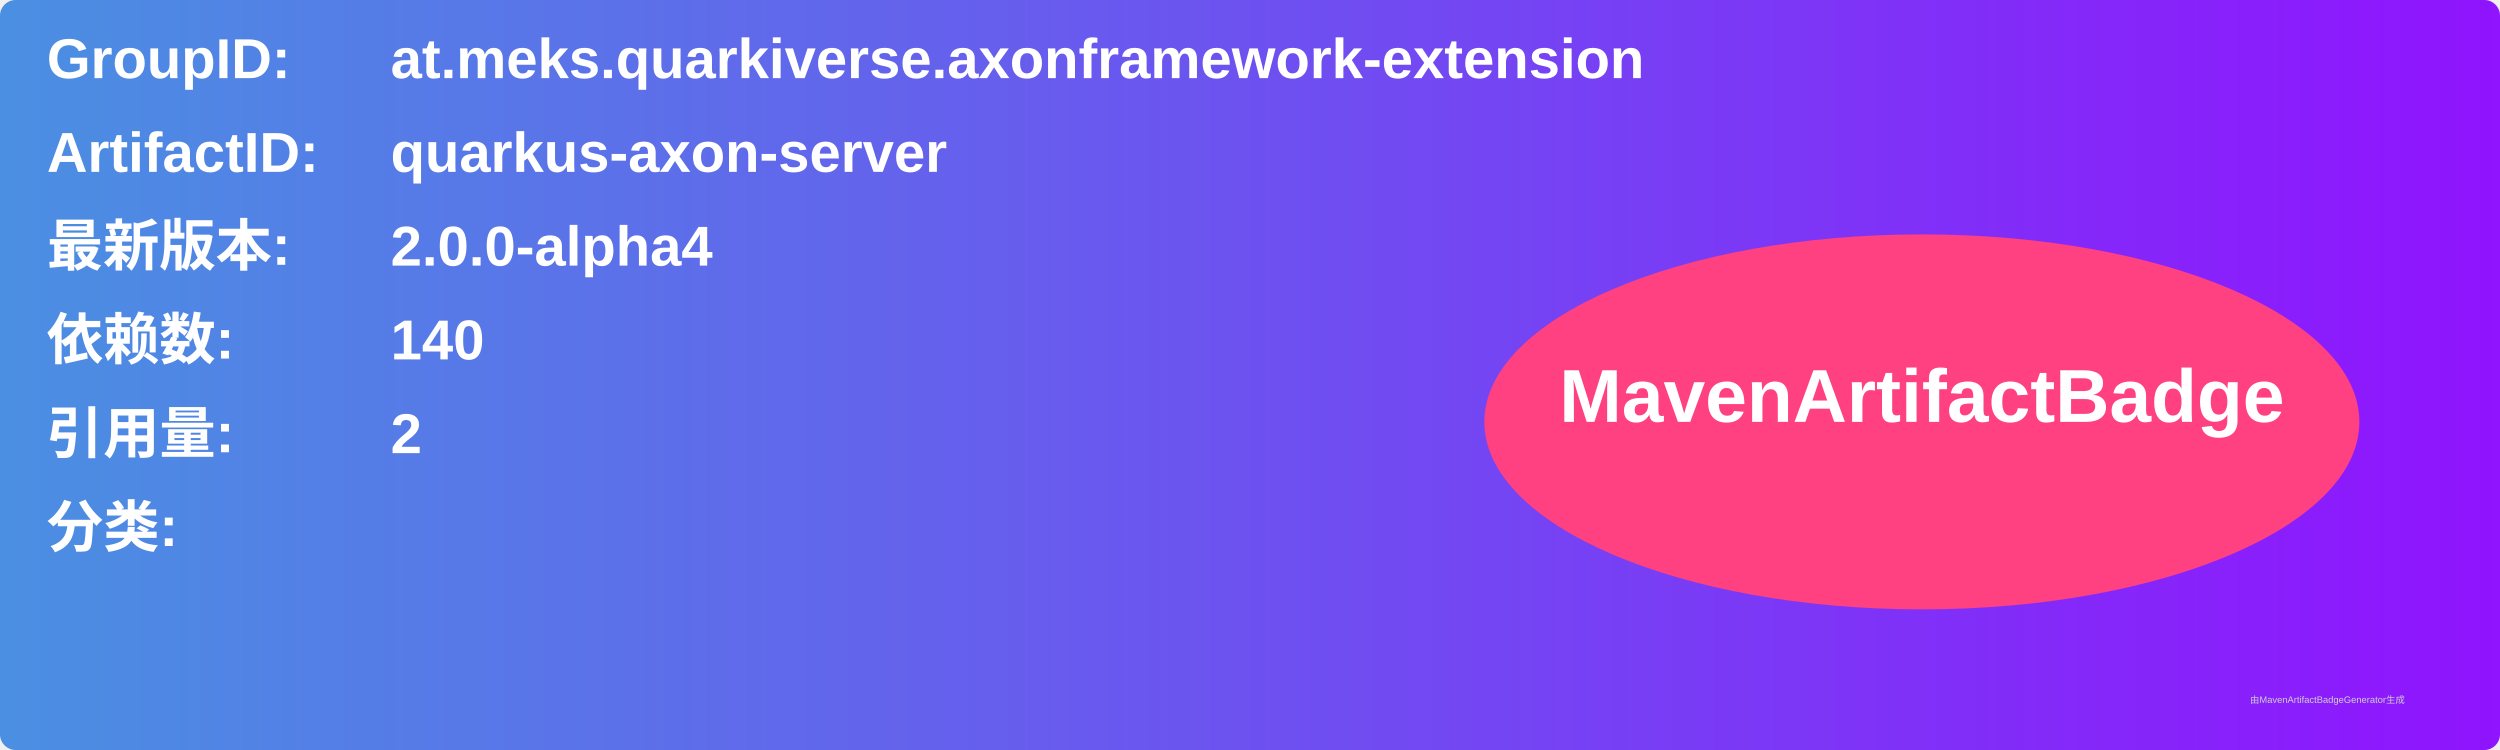
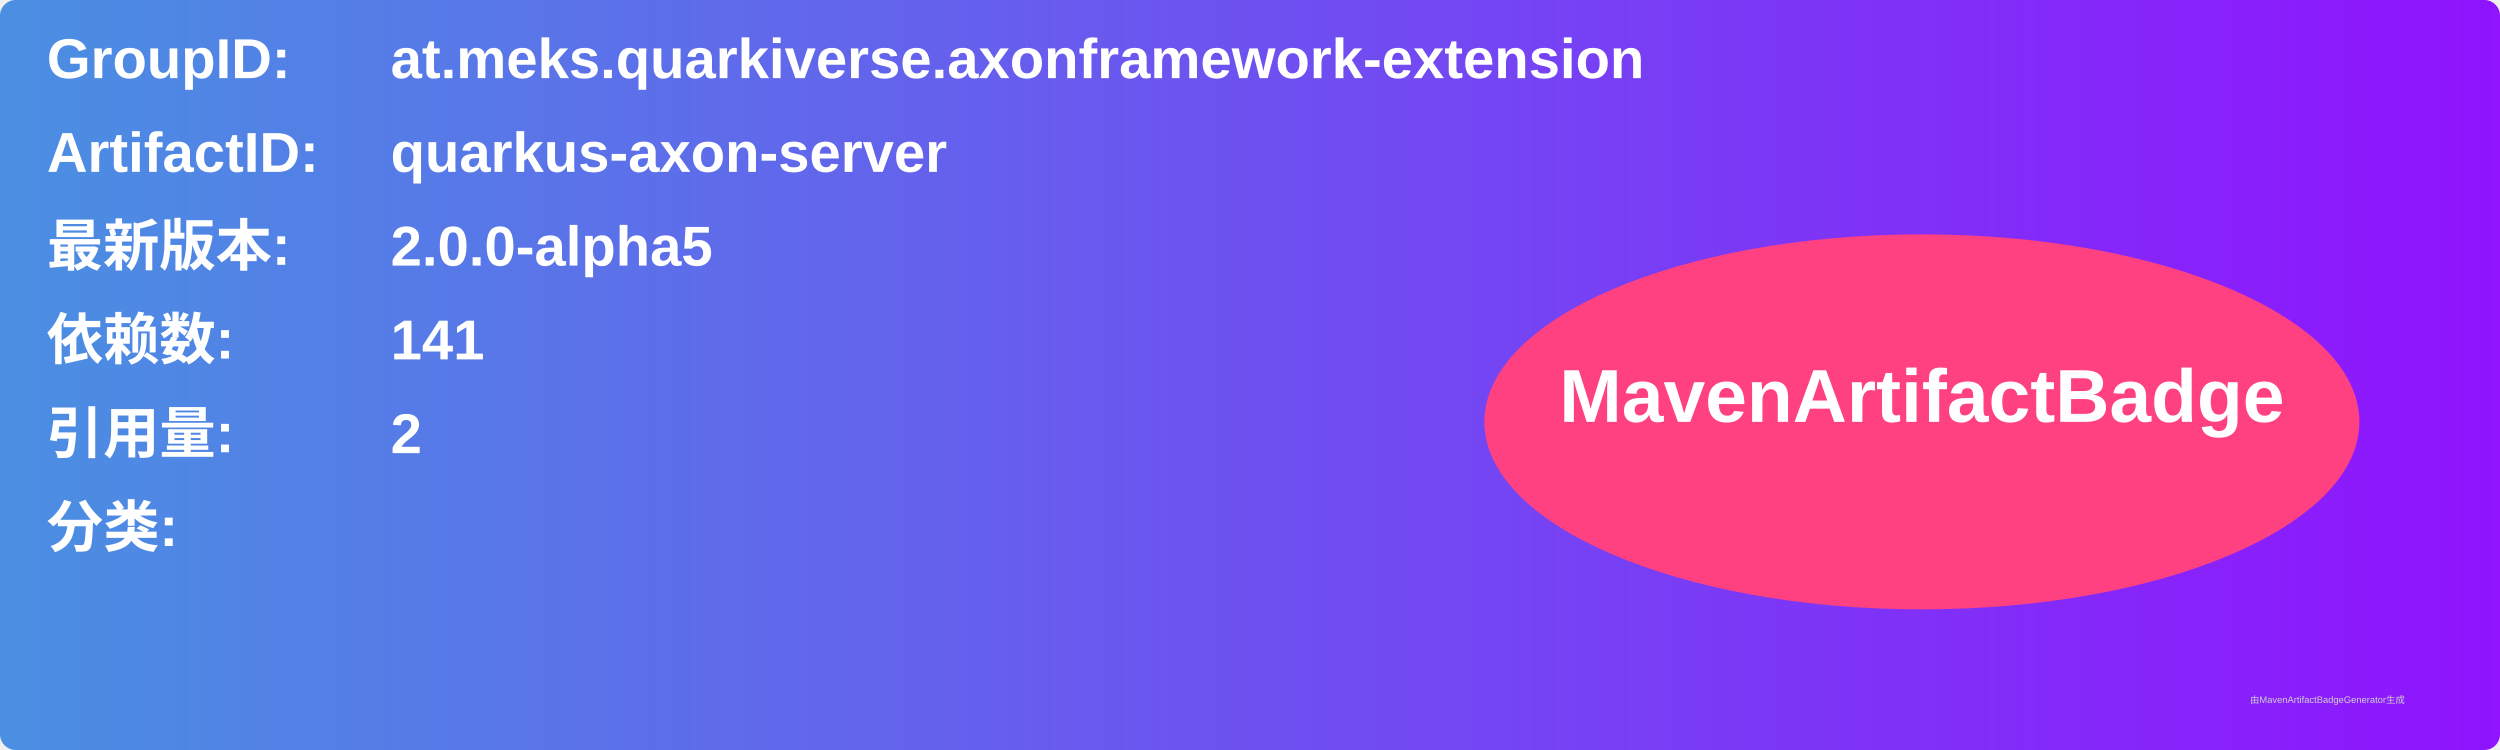
<svg xmlns="http://www.w3.org/2000/svg" width="800" height="240" viewBox="0 0 800 240">
  <linearGradient id="grad" x1="0%" y1="0%" x2="100%" y2="0%">
    <stop offset="0%" stop-color="#4a90e2" />
    <stop offset="100%" stop-color="#9013fe" />
  </linearGradient>
  <rect width="100%" height="100%" rx="5" ry="5" fill="url(#grad)" />
  <g transform="translate(15, 15)">
    <text x="0" y="10" font-family="Arial" font-size="18" fill="white" font-weight="bold" width="260">GroupID:</text>
    <text x="110" y="10" font-family="Arial" font-size="18" fill="white" font-weight="bold" width="460">at.meks.quarkiverse.axonframework-extension</text>
    <text x="0" y="40" font-family="Arial" font-size="18" fill="white" font-weight="bold" width="260">ArtifactID:</text>
    <text x="110" y="40" font-family="Arial" font-size="18" fill="white" font-weight="bold" width="460">quarkus-axon-server</text>
    <text x="0" y="70" font-family="Arial" font-size="18" fill="white" font-weight="bold">最新版本:</text>
    <text x="110" y="70" font-family="Arial" font-size="18" fill="white" font-weight="bold">
-       <tspan font-weight="bold">2.0.0-alpha4</tspan>
+       <tspan font-weight="bold">2.0.0-alpha5</tspan>
    </text>
    <text x="0" y="100" font-family="Arial" font-size="18" fill="white" font-weight="bold">依赖数: </text>
    <text x="110" y="100" font-family="Arial" font-size="18" fill="white">
-       <tspan font-weight="bold">140</tspan>
+       <tspan font-weight="bold">141</tspan>
    </text>
    <text x="0" y="130" font-family="Arial" font-size="18" fill="white" font-weight="bold">引用量: </text>
    <text x="110" y="130" font-family="Arial" font-size="18" fill="white">
      <tspan font-weight="bold">2</tspan>
    </text>
    <text x="0" y="160" font-family="Arial" font-size="18" fill="white" font-weight="bold">分类:</text>
    <text x="10" y="190" font-family="Arial" font-size="10" fill="white">
      <tspan font-weight="bold" />
    </text>
    <ellipse cx="600" cy="120" rx="140" ry="60" fill="#ff4081" />
    <text x="600" y="120" text-anchor="middle" font-family="Arial" font-size="24" fill="white" font-weight="bold">MavenArtifactBadge</text>
  </g>
  <text x="720" y="225" font-family="Arial" font-size="3" fill="#d0d0d0">由MavenArtifactBadgeGenerator生成</text>
</svg>
